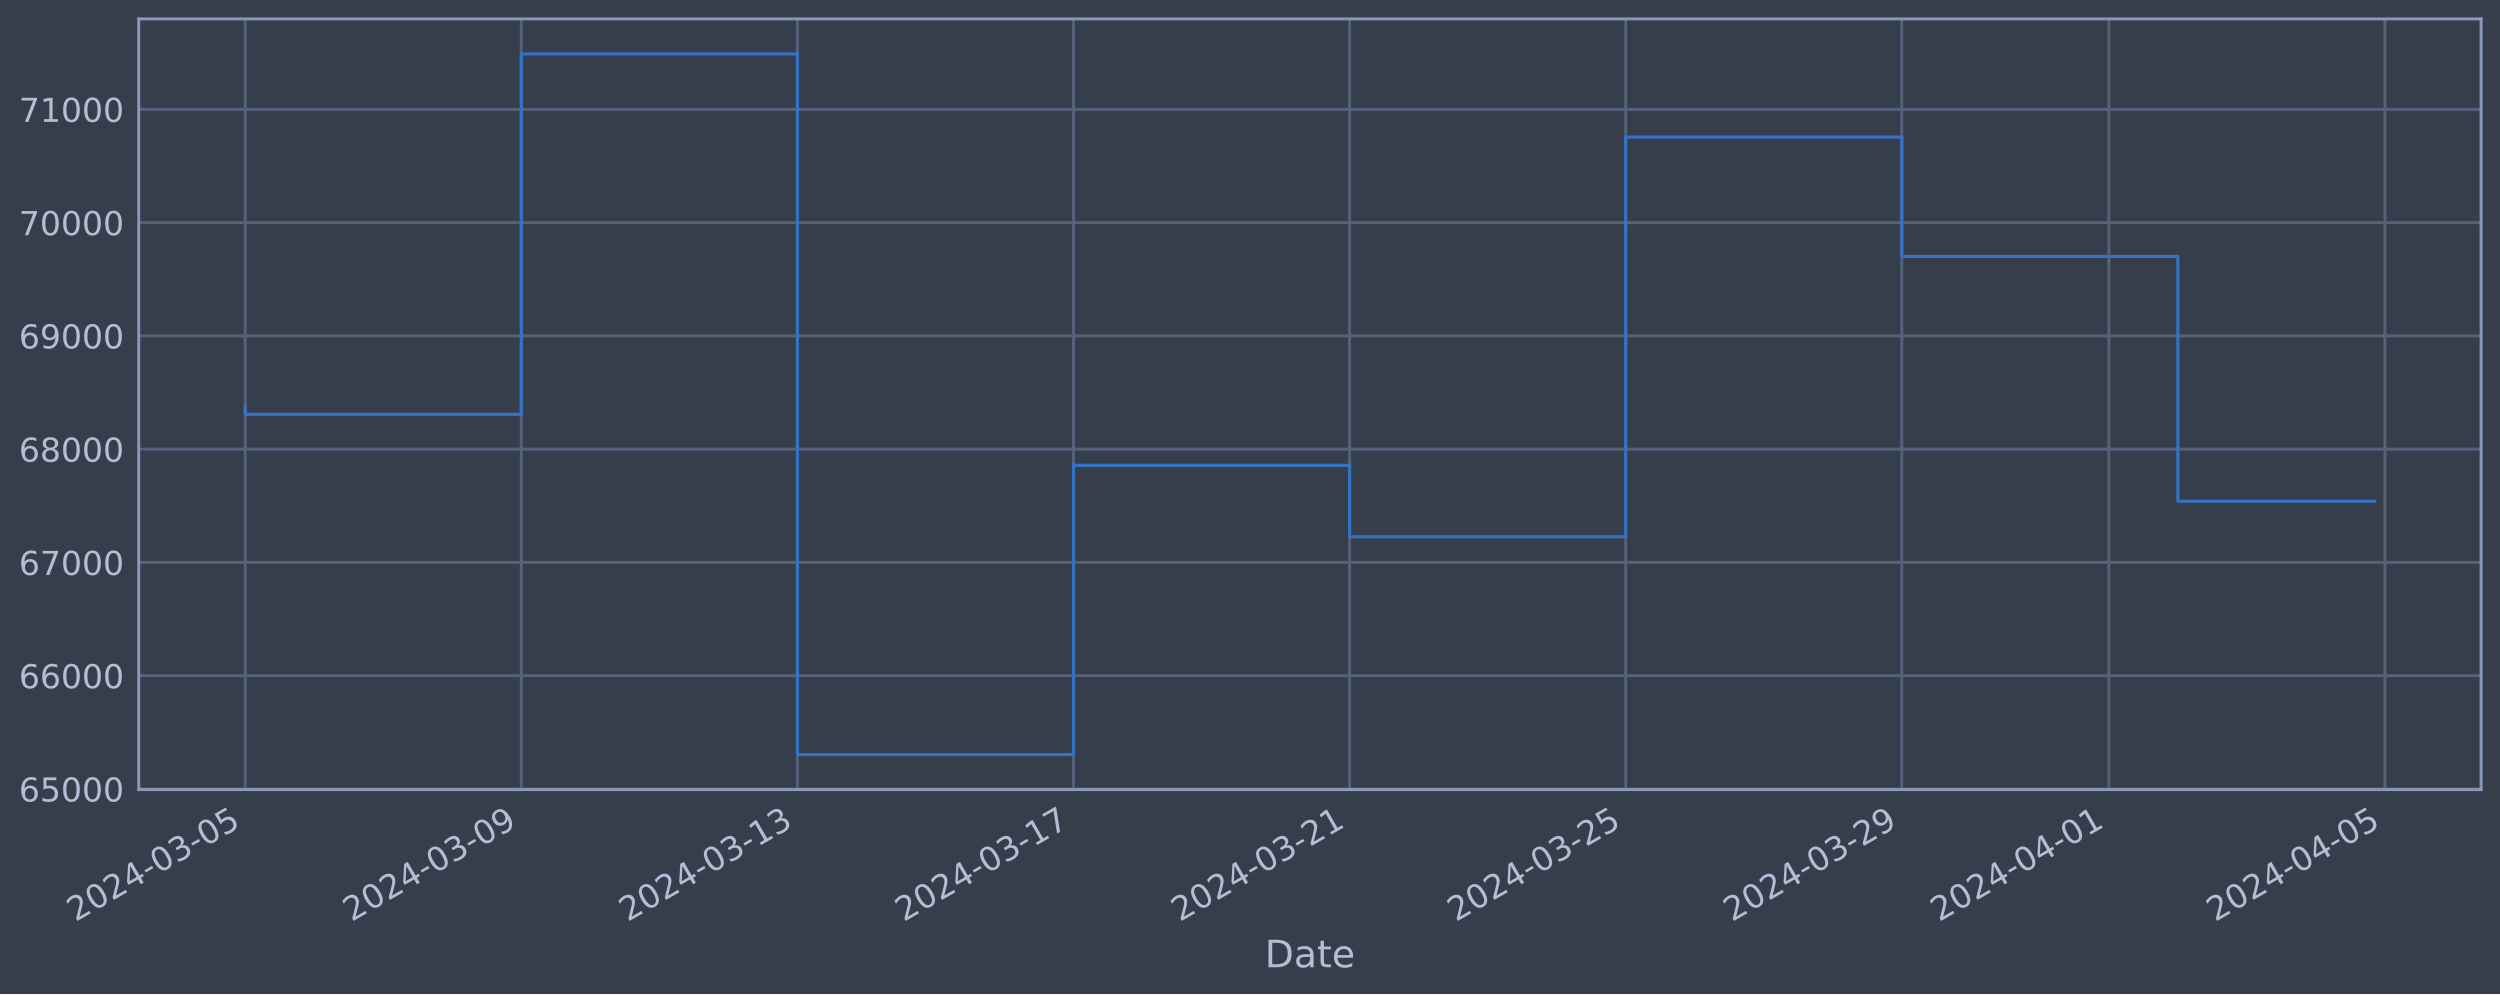
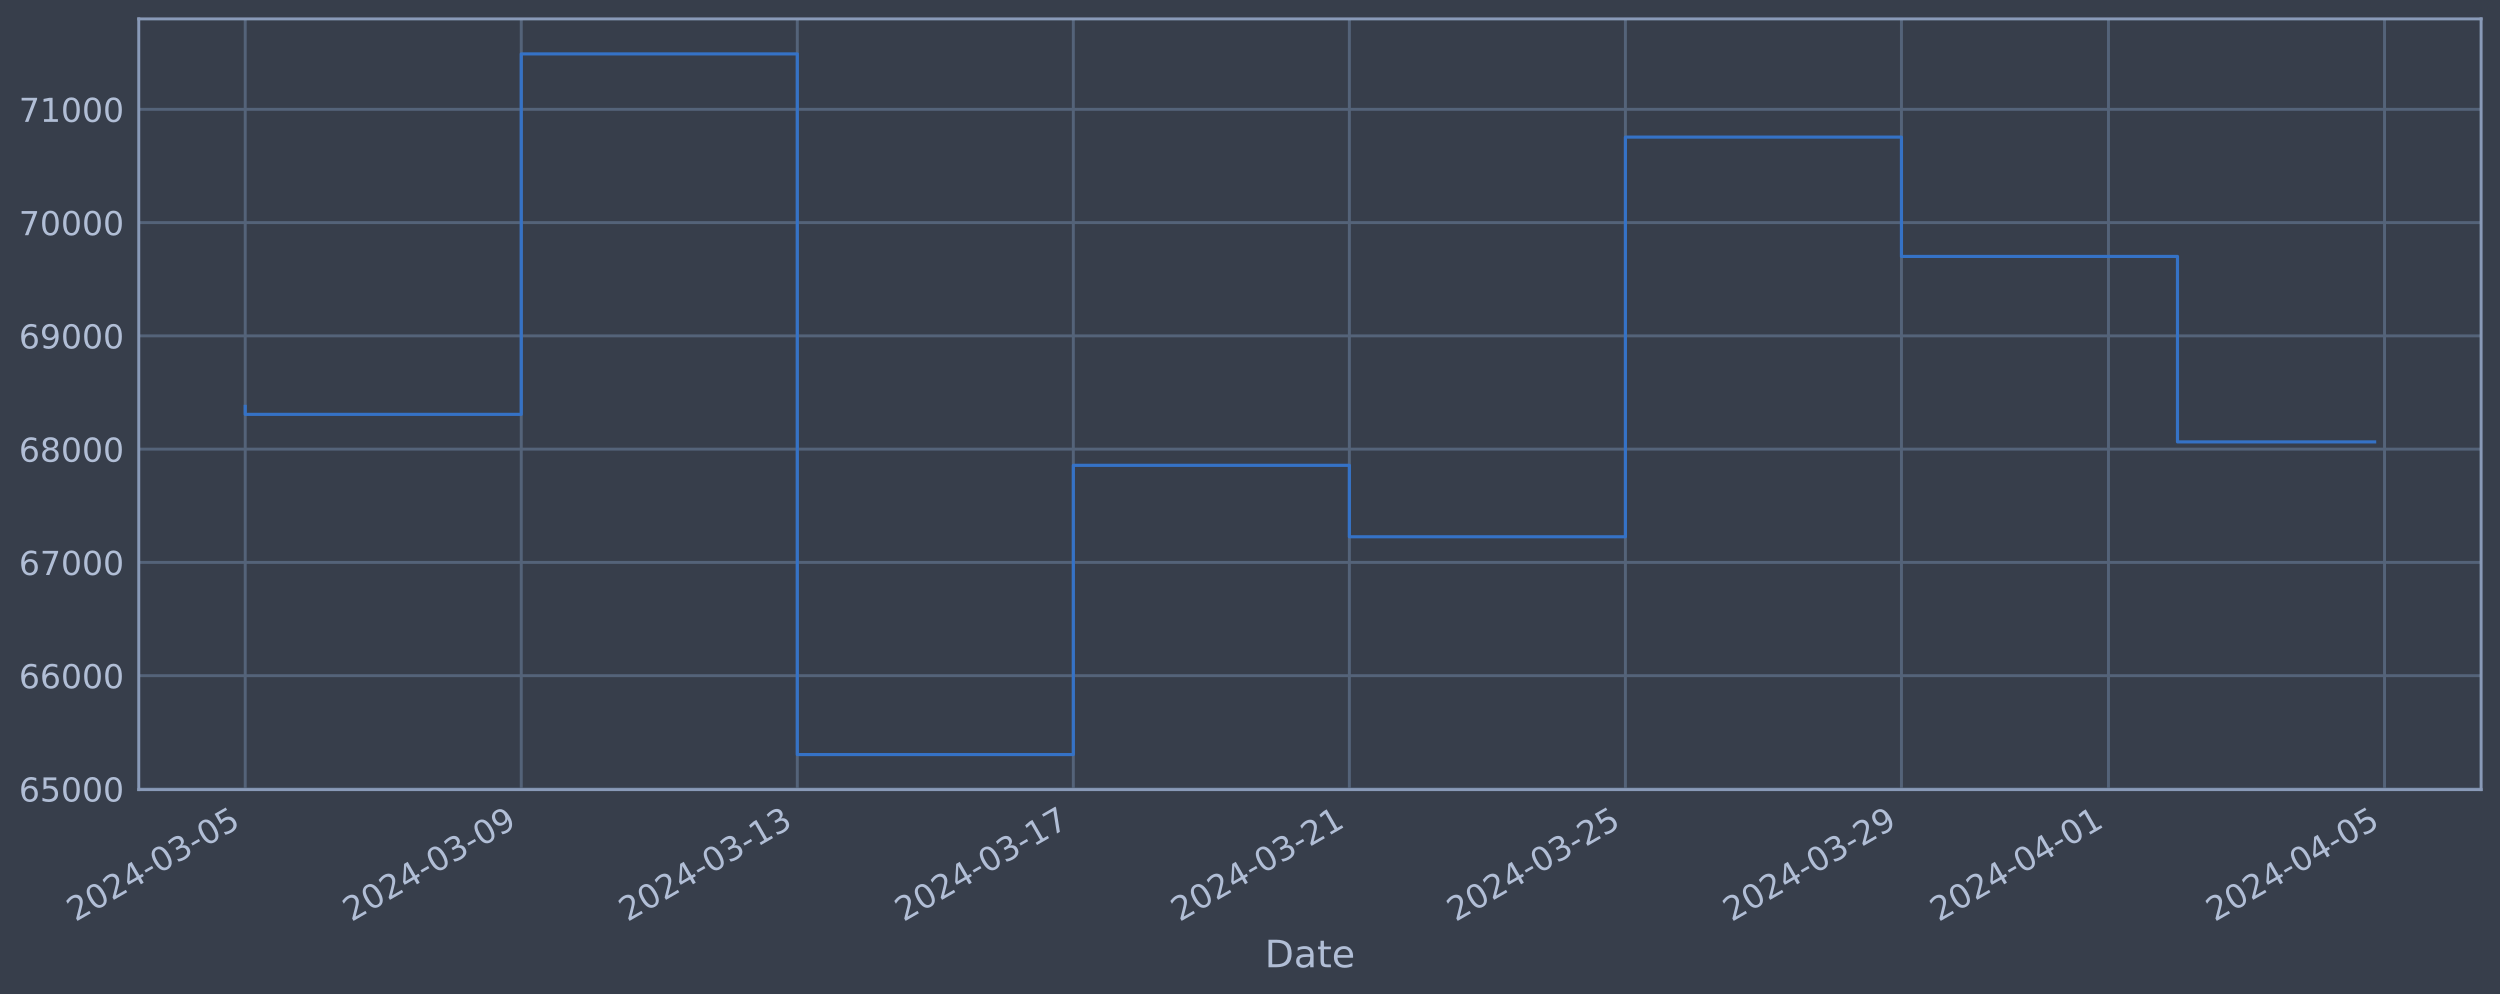
<svg xmlns="http://www.w3.org/2000/svg" xmlns:xlink="http://www.w3.org/1999/xlink" width="952.884pt" height="378.87pt" viewBox="0 0 952.884 378.87" version="1.1">
  <defs>
    <style type="text/css">*{stroke-linejoin: round; stroke-linecap: butt}</style>
  </defs>
  <g id="figure_1">
    <g id="patch_1">
      <path d="M 0 378.87  L 952.884 378.87  L 952.884 0  L 0 0  z " style="fill: #373e4b" />
    </g>
    <g id="axes_1">
      <g id="patch_2">
        <path d="M 52.884 300.96  L 945.684 300.96  L 945.684 7.2  L 52.884 7.2  z " style="fill: #373e4b" />
      </g>
      <g id="matplotlib.axis_1">
        <g id="xtick_1">
          <g id="line2d_1">
-             <path d="M 93.466 300.96  L 93.466 7.2  " clip-path="url(#p9ffdaa53e7)" style="fill: none; stroke: #546379; stroke-width: 1.12; stroke-linecap: square" />
+             <path d="M 93.466 300.96  L 93.466 7.2  " clip-path="url(#p5c7b6f471b)" style="fill: none; stroke: #546379; stroke-width: 1.12; stroke-linecap: square" />
          </g>
          <g id="line2d_2" />
          <g id="text_1">
            <g style="fill: #b1bed6" transform="translate(28.74006 351.4642) rotate(-30) scale(0.126 -0.126)">
              <defs>
                <path id="DejaVuSans-32" d="M 1228 531  L 3431 531  L 3431 0  L 469 0  L 469 531  Q 828 903 1448 1529  Q 2069 2156 2228 2338  Q 2531 2678 2651 2914  Q 2772 3150 2772 3378  Q 2772 3750 2511 3984  Q 2250 4219 1831 4219  Q 1534 4219 1204 4116  Q 875 4013 500 3803  L 500 4441  Q 881 4594 1212 4672  Q 1544 4750 1819 4750  Q 2544 4750 2975 4387  Q 3406 4025 3406 3419  Q 3406 3131 3298 2873  Q 3191 2616 2906 2266  Q 2828 2175 2409 1742  Q 1991 1309 1228 531  z " transform="scale(0.015625)" />
                <path id="DejaVuSans-30" d="M 2034 4250  Q 1547 4250 1301 3770  Q 1056 3291 1056 2328  Q 1056 1369 1301 889  Q 1547 409 2034 409  Q 2525 409 2770 889  Q 3016 1369 3016 2328  Q 3016 3291 2770 3770  Q 2525 4250 2034 4250  z M 2034 4750  Q 2819 4750 3233 4129  Q 3647 3509 3647 2328  Q 3647 1150 3233 529  Q 2819 -91 2034 -91  Q 1250 -91 836 529  Q 422 1150 422 2328  Q 422 3509 836 4129  Q 1250 4750 2034 4750  z " transform="scale(0.015625)" />
                <path id="DejaVuSans-34" d="M 2419 4116  L 825 1625  L 2419 1625  L 2419 4116  z M 2253 4666  L 3047 4666  L 3047 1625  L 3713 1625  L 3713 1100  L 3047 1100  L 3047 0  L 2419 0  L 2419 1100  L 313 1100  L 313 1709  L 2253 4666  z " transform="scale(0.015625)" />
                <path id="DejaVuSans-2d" d="M 313 2009  L 1997 2009  L 1997 1497  L 313 1497  L 313 2009  z " transform="scale(0.015625)" />
                <path id="DejaVuSans-33" d="M 2597 2516  Q 3050 2419 3304 2112  Q 3559 1806 3559 1356  Q 3559 666 3084 287  Q 2609 -91 1734 -91  Q 1441 -91 1130 -33  Q 819 25 488 141  L 488 750  Q 750 597 1062 519  Q 1375 441 1716 441  Q 2309 441 2620 675  Q 2931 909 2931 1356  Q 2931 1769 2642 2001  Q 2353 2234 1838 2234  L 1294 2234  L 1294 2753  L 1863 2753  Q 2328 2753 2575 2939  Q 2822 3125 2822 3475  Q 2822 3834 2567 4026  Q 2313 4219 1838 4219  Q 1578 4219 1281 4162  Q 984 4106 628 3988  L 628 4550  Q 988 4650 1302 4700  Q 1616 4750 1894 4750  Q 2613 4750 3031 4423  Q 3450 4097 3450 3541  Q 3450 3153 3228 2886  Q 3006 2619 2597 2516  z " transform="scale(0.015625)" />
                <path id="DejaVuSans-35" d="M 691 4666  L 3169 4666  L 3169 4134  L 1269 4134  L 1269 2991  Q 1406 3038 1543 3061  Q 1681 3084 1819 3084  Q 2600 3084 3056 2656  Q 3513 2228 3513 1497  Q 3513 744 3044 326  Q 2575 -91 1722 -91  Q 1428 -91 1123 -41  Q 819 9 494 109  L 494 744  Q 775 591 1075 516  Q 1375 441 1709 441  Q 2250 441 2565 725  Q 2881 1009 2881 1497  Q 2881 1984 2565 2268  Q 2250 2553 1709 2553  Q 1456 2553 1204 2497  Q 953 2441 691 2322  L 691 4666  z " transform="scale(0.015625)" />
              </defs>
              <use xlink:href="#DejaVuSans-32" />
              <use xlink:href="#DejaVuSans-30" x="63.623" />
              <use xlink:href="#DejaVuSans-32" x="127.246" />
              <use xlink:href="#DejaVuSans-34" x="190.869" />
              <use xlink:href="#DejaVuSans-2d" x="254.492" />
              <use xlink:href="#DejaVuSans-30" x="290.576" />
              <use xlink:href="#DejaVuSans-33" x="354.199" />
              <use xlink:href="#DejaVuSans-2d" x="417.822" />
              <use xlink:href="#DejaVuSans-30" x="453.906" />
              <use xlink:href="#DejaVuSans-35" x="517.529" />
            </g>
          </g>
        </g>
        <g id="xtick_2">
          <g id="line2d_3">
-             <path d="M 198.699 300.96  L 198.699 7.2  " clip-path="url(#p9ffdaa53e7)" style="fill: none; stroke: #546379; stroke-width: 1.12; stroke-linecap: square" />
+             <path d="M 198.679 300.96  L 198.679 7.2  " clip-path="url(#p5c7b6f471b)" style="fill: none; stroke: #546379; stroke-width: 1.12; stroke-linecap: square" />
          </g>
          <g id="line2d_4" />
          <g id="text_2">
-             <g style="fill: #b1bed6" transform="translate(133.9739 351.4642) rotate(-30) scale(0.126 -0.126)">
+             <g style="fill: #b1bed6" transform="translate(133.9532 351.4642) rotate(-30) scale(0.126 -0.126)">
              <defs>
                <path id="DejaVuSans-39" d="M 703 97  L 703 672  Q 941 559 1184 500  Q 1428 441 1663 441  Q 2288 441 2617 861  Q 2947 1281 2994 2138  Q 2813 1869 2534 1725  Q 2256 1581 1919 1581  Q 1219 1581 811 2004  Q 403 2428 403 3163  Q 403 3881 828 4315  Q 1253 4750 1959 4750  Q 2769 4750 3195 4129  Q 3622 3509 3622 2328  Q 3622 1225 3098 567  Q 2575 -91 1691 -91  Q 1453 -91 1209 -44  Q 966 3 703 97  z M 1959 2075  Q 2384 2075 2632 2365  Q 2881 2656 2881 3163  Q 2881 3666 2632 3958  Q 2384 4250 1959 4250  Q 1534 4250 1286 3958  Q 1038 3666 1038 3163  Q 1038 2656 1286 2365  Q 1534 2075 1959 2075  z " transform="scale(0.015625)" />
              </defs>
              <use xlink:href="#DejaVuSans-32" />
              <use xlink:href="#DejaVuSans-30" x="63.623" />
              <use xlink:href="#DejaVuSans-32" x="127.246" />
              <use xlink:href="#DejaVuSans-34" x="190.869" />
              <use xlink:href="#DejaVuSans-2d" x="254.492" />
              <use xlink:href="#DejaVuSans-30" x="290.576" />
              <use xlink:href="#DejaVuSans-33" x="354.199" />
              <use xlink:href="#DejaVuSans-2d" x="417.822" />
              <use xlink:href="#DejaVuSans-30" x="453.906" />
              <use xlink:href="#DejaVuSans-39" x="517.529" />
            </g>
          </g>
        </g>
        <g id="xtick_3">
          <g id="line2d_5">
-             <path d="M 303.933 300.96  L 303.933 7.2  " clip-path="url(#p9ffdaa53e7)" style="fill: none; stroke: #546379; stroke-width: 1.12; stroke-linecap: square" />
+             <path d="M 303.892 300.96  L 303.892 7.2  " clip-path="url(#p5c7b6f471b)" style="fill: none; stroke: #546379; stroke-width: 1.12; stroke-linecap: square" />
          </g>
          <g id="line2d_6" />
          <g id="text_3">
-             <g style="fill: #b1bed6" transform="translate(239.2078 351.4642) rotate(-30) scale(0.126 -0.126)">
+             <g style="fill: #b1bed6" transform="translate(239.1664 351.4642) rotate(-30) scale(0.126 -0.126)">
              <defs>
                <path id="DejaVuSans-31" d="M 794 531  L 1825 531  L 1825 4091  L 703 3866  L 703 4441  L 1819 4666  L 2450 4666  L 2450 531  L 3481 531  L 3481 0  L 794 0  L 794 531  z " transform="scale(0.015625)" />
              </defs>
              <use xlink:href="#DejaVuSans-32" />
              <use xlink:href="#DejaVuSans-30" x="63.623" />
              <use xlink:href="#DejaVuSans-32" x="127.246" />
              <use xlink:href="#DejaVuSans-34" x="190.869" />
              <use xlink:href="#DejaVuSans-2d" x="254.492" />
              <use xlink:href="#DejaVuSans-30" x="290.576" />
              <use xlink:href="#DejaVuSans-33" x="354.199" />
              <use xlink:href="#DejaVuSans-2d" x="417.822" />
              <use xlink:href="#DejaVuSans-31" x="453.906" />
              <use xlink:href="#DejaVuSans-33" x="517.529" />
            </g>
          </g>
        </g>
        <g id="xtick_4">
          <g id="line2d_7">
-             <path d="M 409.167 300.96  L 409.167 7.2  " clip-path="url(#p9ffdaa53e7)" style="fill: none; stroke: #546379; stroke-width: 1.12; stroke-linecap: square" />
+             <path d="M 409.105 300.96  L 409.105 7.2  " clip-path="url(#p5c7b6f471b)" style="fill: none; stroke: #546379; stroke-width: 1.12; stroke-linecap: square" />
          </g>
          <g id="line2d_8" />
          <g id="text_4">
-             <g style="fill: #b1bed6" transform="translate(344.4417 351.4642) rotate(-30) scale(0.126 -0.126)">
+             <g style="fill: #b1bed6" transform="translate(344.3795 351.4642) rotate(-30) scale(0.126 -0.126)">
              <defs>
                <path id="DejaVuSans-37" d="M 525 4666  L 3525 4666  L 3525 4397  L 1831 0  L 1172 0  L 2766 4134  L 525 4134  L 525 4666  z " transform="scale(0.015625)" />
              </defs>
              <use xlink:href="#DejaVuSans-32" />
              <use xlink:href="#DejaVuSans-30" x="63.623" />
              <use xlink:href="#DejaVuSans-32" x="127.246" />
              <use xlink:href="#DejaVuSans-34" x="190.869" />
              <use xlink:href="#DejaVuSans-2d" x="254.492" />
              <use xlink:href="#DejaVuSans-30" x="290.576" />
              <use xlink:href="#DejaVuSans-33" x="354.199" />
              <use xlink:href="#DejaVuSans-2d" x="417.822" />
              <use xlink:href="#DejaVuSans-31" x="453.906" />
              <use xlink:href="#DejaVuSans-37" x="517.529" />
            </g>
          </g>
        </g>
        <g id="xtick_5">
          <g id="line2d_9">
-             <path d="M 514.401 300.96  L 514.401 7.2  " clip-path="url(#p9ffdaa53e7)" style="fill: none; stroke: #546379; stroke-width: 1.12; stroke-linecap: square" />
+             <path d="M 514.318 300.96  L 514.318 7.2  " clip-path="url(#p5c7b6f471b)" style="fill: none; stroke: #546379; stroke-width: 1.12; stroke-linecap: square" />
          </g>
          <g id="line2d_10" />
          <g id="text_5">
-             <g style="fill: #b1bed6" transform="translate(449.6756 351.4642) rotate(-30) scale(0.126 -0.126)">
+             <g style="fill: #b1bed6" transform="translate(449.5927 351.4642) rotate(-30) scale(0.126 -0.126)">
              <use xlink:href="#DejaVuSans-32" />
              <use xlink:href="#DejaVuSans-30" x="63.623" />
              <use xlink:href="#DejaVuSans-32" x="127.246" />
              <use xlink:href="#DejaVuSans-34" x="190.869" />
              <use xlink:href="#DejaVuSans-2d" x="254.492" />
              <use xlink:href="#DejaVuSans-30" x="290.576" />
              <use xlink:href="#DejaVuSans-33" x="354.199" />
              <use xlink:href="#DejaVuSans-2d" x="417.822" />
              <use xlink:href="#DejaVuSans-32" x="453.906" />
              <use xlink:href="#DejaVuSans-31" x="517.529" />
            </g>
          </g>
        </g>
        <g id="xtick_6">
          <g id="line2d_11">
-             <path d="M 619.635 300.96  L 619.635 7.2  " clip-path="url(#p9ffdaa53e7)" style="fill: none; stroke: #546379; stroke-width: 1.12; stroke-linecap: square" />
+             <path d="M 619.531 300.96  L 619.531 7.2  " clip-path="url(#p5c7b6f471b)" style="fill: none; stroke: #546379; stroke-width: 1.12; stroke-linecap: square" />
          </g>
          <g id="line2d_12" />
          <g id="text_6">
-             <g style="fill: #b1bed6" transform="translate(554.9094 351.4642) rotate(-30) scale(0.126 -0.126)">
+             <g style="fill: #b1bed6" transform="translate(554.8058 351.4642) rotate(-30) scale(0.126 -0.126)">
              <use xlink:href="#DejaVuSans-32" />
              <use xlink:href="#DejaVuSans-30" x="63.623" />
              <use xlink:href="#DejaVuSans-32" x="127.246" />
              <use xlink:href="#DejaVuSans-34" x="190.869" />
              <use xlink:href="#DejaVuSans-2d" x="254.492" />
              <use xlink:href="#DejaVuSans-30" x="290.576" />
              <use xlink:href="#DejaVuSans-33" x="354.199" />
              <use xlink:href="#DejaVuSans-2d" x="417.822" />
              <use xlink:href="#DejaVuSans-32" x="453.906" />
              <use xlink:href="#DejaVuSans-35" x="517.529" />
            </g>
          </g>
        </g>
        <g id="xtick_7">
          <g id="line2d_13">
-             <path d="M 724.869 300.96  L 724.869 7.2  " clip-path="url(#p9ffdaa53e7)" style="fill: none; stroke: #546379; stroke-width: 1.12; stroke-linecap: square" />
+             <path d="M 724.744 300.96  L 724.744 7.2  " clip-path="url(#p5c7b6f471b)" style="fill: none; stroke: #546379; stroke-width: 1.12; stroke-linecap: square" />
          </g>
          <g id="line2d_14" />
          <g id="text_7">
-             <g style="fill: #b1bed6" transform="translate(660.1433 351.4642) rotate(-30) scale(0.126 -0.126)">
+             <g style="fill: #b1bed6" transform="translate(660.019 351.4642) rotate(-30) scale(0.126 -0.126)">
              <use xlink:href="#DejaVuSans-32" />
              <use xlink:href="#DejaVuSans-30" x="63.623" />
              <use xlink:href="#DejaVuSans-32" x="127.246" />
              <use xlink:href="#DejaVuSans-34" x="190.869" />
              <use xlink:href="#DejaVuSans-2d" x="254.492" />
              <use xlink:href="#DejaVuSans-30" x="290.576" />
              <use xlink:href="#DejaVuSans-33" x="354.199" />
              <use xlink:href="#DejaVuSans-2d" x="417.822" />
              <use xlink:href="#DejaVuSans-32" x="453.906" />
              <use xlink:href="#DejaVuSans-39" x="517.529" />
            </g>
          </g>
        </g>
        <g id="xtick_8">
          <g id="line2d_15">
-             <path d="M 803.794 300.96  L 803.794 7.2  " clip-path="url(#p9ffdaa53e7)" style="fill: none; stroke: #546379; stroke-width: 1.12; stroke-linecap: square" />
+             <path d="M 803.654 300.96  L 803.654 7.2  " clip-path="url(#p5c7b6f471b)" style="fill: none; stroke: #546379; stroke-width: 1.12; stroke-linecap: square" />
          </g>
          <g id="line2d_16" />
          <g id="text_8">
-             <g style="fill: #b1bed6" transform="translate(739.0687 351.4642) rotate(-30) scale(0.126 -0.126)">
+             <g style="fill: #b1bed6" transform="translate(738.9288 351.4642) rotate(-30) scale(0.126 -0.126)">
              <use xlink:href="#DejaVuSans-32" />
              <use xlink:href="#DejaVuSans-30" x="63.623" />
              <use xlink:href="#DejaVuSans-32" x="127.246" />
              <use xlink:href="#DejaVuSans-34" x="190.869" />
              <use xlink:href="#DejaVuSans-2d" x="254.492" />
              <use xlink:href="#DejaVuSans-30" x="290.576" />
              <use xlink:href="#DejaVuSans-34" x="354.199" />
              <use xlink:href="#DejaVuSans-2d" x="417.822" />
              <use xlink:href="#DejaVuSans-30" x="453.906" />
              <use xlink:href="#DejaVuSans-31" x="517.529" />
            </g>
          </g>
        </g>
        <g id="xtick_9">
          <g id="line2d_17">
-             <path d="M 909.028 300.96  L 909.028 7.2  " clip-path="url(#p9ffdaa53e7)" style="fill: none; stroke: #546379; stroke-width: 1.12; stroke-linecap: square" />
+             <path d="M 908.868 300.96  L 908.868 7.2  " clip-path="url(#p5c7b6f471b)" style="fill: none; stroke: #546379; stroke-width: 1.12; stroke-linecap: square" />
          </g>
          <g id="line2d_18" />
          <g id="text_9">
-             <g style="fill: #b1bed6" transform="translate(844.3026 351.4642) rotate(-30) scale(0.126 -0.126)">
+             <g style="fill: #b1bed6" transform="translate(844.142 351.4642) rotate(-30) scale(0.126 -0.126)">
              <use xlink:href="#DejaVuSans-32" />
              <use xlink:href="#DejaVuSans-30" x="63.623" />
              <use xlink:href="#DejaVuSans-32" x="127.246" />
              <use xlink:href="#DejaVuSans-34" x="190.869" />
              <use xlink:href="#DejaVuSans-2d" x="254.492" />
              <use xlink:href="#DejaVuSans-30" x="290.576" />
              <use xlink:href="#DejaVuSans-34" x="354.199" />
              <use xlink:href="#DejaVuSans-2d" x="417.822" />
              <use xlink:href="#DejaVuSans-30" x="453.906" />
              <use xlink:href="#DejaVuSans-35" x="517.529" />
            </g>
          </g>
        </g>
        <g id="text_10">
          <g style="fill: #b1bed6" transform="translate(482.0746 368.6753) scale(0.144 -0.144)">
            <defs>
              <path id="DejaVuSans-44" d="M 1259 4147  L 1259 519  L 2022 519  Q 2988 519 3436 956  Q 3884 1394 3884 2338  Q 3884 3275 3436 3711  Q 2988 4147 2022 4147  L 1259 4147  z M 628 4666  L 1925 4666  Q 3281 4666 3915 4102  Q 4550 3538 4550 2338  Q 4550 1131 3912 565  Q 3275 0 1925 0  L 628 0  L 628 4666  z " transform="scale(0.015625)" />
              <path id="DejaVuSans-61" d="M 2194 1759  Q 1497 1759 1228 1600  Q 959 1441 959 1056  Q 959 750 1161 570  Q 1363 391 1709 391  Q 2188 391 2477 730  Q 2766 1069 2766 1631  L 2766 1759  L 2194 1759  z M 3341 1997  L 3341 0  L 2766 0  L 2766 531  Q 2569 213 2275 61  Q 1981 -91 1556 -91  Q 1019 -91 701 211  Q 384 513 384 1019  Q 384 1609 779 1909  Q 1175 2209 1959 2209  L 2766 2209  L 2766 2266  Q 2766 2663 2505 2880  Q 2244 3097 1772 3097  Q 1472 3097 1187 3025  Q 903 2953 641 2809  L 641 3341  Q 956 3463 1253 3523  Q 1550 3584 1831 3584  Q 2591 3584 2966 3190  Q 3341 2797 3341 1997  z " transform="scale(0.015625)" />
              <path id="DejaVuSans-74" d="M 1172 4494  L 1172 3500  L 2356 3500  L 2356 3053  L 1172 3053  L 1172 1153  Q 1172 725 1289 603  Q 1406 481 1766 481  L 2356 481  L 2356 0  L 1766 0  Q 1100 0 847 248  Q 594 497 594 1153  L 594 3053  L 172 3053  L 172 3500  L 594 3500  L 594 4494  L 1172 4494  z " transform="scale(0.015625)" />
              <path id="DejaVuSans-65" d="M 3597 1894  L 3597 1613  L 953 1613  Q 991 1019 1311 708  Q 1631 397 2203 397  Q 2534 397 2845 478  Q 3156 559 3463 722  L 3463 178  Q 3153 47 2828 -22  Q 2503 -91 2169 -91  Q 1331 -91 842 396  Q 353 884 353 1716  Q 353 2575 817 3079  Q 1281 3584 2069 3584  Q 2775 3584 3186 3129  Q 3597 2675 3597 1894  z M 3022 2063  Q 3016 2534 2758 2815  Q 2500 3097 2075 3097  Q 1594 3097 1305 2825  Q 1016 2553 972 2059  L 3022 2063  z " transform="scale(0.015625)" />
            </defs>
            <use xlink:href="#DejaVuSans-44" />
            <use xlink:href="#DejaVuSans-61" x="77.002" />
            <use xlink:href="#DejaVuSans-74" x="138.281" />
            <use xlink:href="#DejaVuSans-65" x="177.49" />
          </g>
        </g>
      </g>
      <g id="matplotlib.axis_2">
        <g id="ytick_1">
          <g id="line2d_19">
-             <path d="M 52.884 300.718  L 945.684 300.718  " clip-path="url(#p9ffdaa53e7)" style="fill: none; stroke: #546379; stroke-width: 1.12; stroke-linecap: square" />
+             <path d="M 52.884 300.718  L 945.684 300.718  " clip-path="url(#p5c7b6f471b)" style="fill: none; stroke: #546379; stroke-width: 1.12; stroke-linecap: square" />
          </g>
          <g id="line2d_20" />
          <g id="text_11">
            <g style="fill: #b1bed6" transform="translate(7.2 305.5049) scale(0.126 -0.126)">
              <defs>
                <path id="DejaVuSans-36" d="M 2113 2584  Q 1688 2584 1439 2293  Q 1191 2003 1191 1497  Q 1191 994 1439 701  Q 1688 409 2113 409  Q 2538 409 2786 701  Q 3034 994 3034 1497  Q 3034 2003 2786 2293  Q 2538 2584 2113 2584  z M 3366 4563  L 3366 3988  Q 3128 4100 2886 4159  Q 2644 4219 2406 4219  Q 1781 4219 1451 3797  Q 1122 3375 1075 2522  Q 1259 2794 1537 2939  Q 1816 3084 2150 3084  Q 2853 3084 3261 2657  Q 3669 2231 3669 1497  Q 3669 778 3244 343  Q 2819 -91 2113 -91  Q 1303 -91 875 529  Q 447 1150 447 2328  Q 447 3434 972 4092  Q 1497 4750 2381 4750  Q 2619 4750 2861 4703  Q 3103 4656 3366 4563  z " transform="scale(0.015625)" />
              </defs>
              <use xlink:href="#DejaVuSans-36" />
              <use xlink:href="#DejaVuSans-35" x="63.623" />
              <use xlink:href="#DejaVuSans-30" x="127.246" />
              <use xlink:href="#DejaVuSans-30" x="190.869" />
              <use xlink:href="#DejaVuSans-30" x="254.492" />
            </g>
          </g>
        </g>
        <g id="ytick_2">
          <g id="line2d_21">
-             <path d="M 52.884 257.544  L 945.684 257.544  " clip-path="url(#p9ffdaa53e7)" style="fill: none; stroke: #546379; stroke-width: 1.12; stroke-linecap: square" />
+             <path d="M 52.884 257.544  L 945.684 257.544  " clip-path="url(#p5c7b6f471b)" style="fill: none; stroke: #546379; stroke-width: 1.12; stroke-linecap: square" />
          </g>
          <g id="line2d_22" />
          <g id="text_12">
            <g style="fill: #b1bed6" transform="translate(7.2 262.331) scale(0.126 -0.126)">
              <use xlink:href="#DejaVuSans-36" />
              <use xlink:href="#DejaVuSans-36" x="63.623" />
              <use xlink:href="#DejaVuSans-30" x="127.246" />
              <use xlink:href="#DejaVuSans-30" x="190.869" />
              <use xlink:href="#DejaVuSans-30" x="254.492" />
            </g>
          </g>
        </g>
        <g id="ytick_3">
          <g id="line2d_23">
-             <path d="M 52.884 214.37  L 945.684 214.37  " clip-path="url(#p9ffdaa53e7)" style="fill: none; stroke: #546379; stroke-width: 1.12; stroke-linecap: square" />
+             <path d="M 52.884 214.37  L 945.684 214.37  " clip-path="url(#p5c7b6f471b)" style="fill: none; stroke: #546379; stroke-width: 1.12; stroke-linecap: square" />
          </g>
          <g id="line2d_24" />
          <g id="text_13">
            <g style="fill: #b1bed6" transform="translate(7.2 219.157) scale(0.126 -0.126)">
              <use xlink:href="#DejaVuSans-36" />
              <use xlink:href="#DejaVuSans-37" x="63.623" />
              <use xlink:href="#DejaVuSans-30" x="127.246" />
              <use xlink:href="#DejaVuSans-30" x="190.869" />
              <use xlink:href="#DejaVuSans-30" x="254.492" />
            </g>
          </g>
        </g>
        <g id="ytick_4">
          <g id="line2d_25">
-             <path d="M 52.884 171.196  L 945.684 171.196  " clip-path="url(#p9ffdaa53e7)" style="fill: none; stroke: #546379; stroke-width: 1.12; stroke-linecap: square" />
+             <path d="M 52.884 171.196  L 945.684 171.196  " clip-path="url(#p5c7b6f471b)" style="fill: none; stroke: #546379; stroke-width: 1.12; stroke-linecap: square" />
          </g>
          <g id="line2d_26" />
          <g id="text_14">
            <g style="fill: #b1bed6" transform="translate(7.2 175.9831) scale(0.126 -0.126)">
              <defs>
                <path id="DejaVuSans-38" d="M 2034 2216  Q 1584 2216 1326 1975  Q 1069 1734 1069 1313  Q 1069 891 1326 650  Q 1584 409 2034 409  Q 2484 409 2743 651  Q 3003 894 3003 1313  Q 3003 1734 2745 1975  Q 2488 2216 2034 2216  z M 1403 2484  Q 997 2584 770 2862  Q 544 3141 544 3541  Q 544 4100 942 4425  Q 1341 4750 2034 4750  Q 2731 4750 3128 4425  Q 3525 4100 3525 3541  Q 3525 3141 3298 2862  Q 3072 2584 2669 2484  Q 3125 2378 3379 2068  Q 3634 1759 3634 1313  Q 3634 634 3220 271  Q 2806 -91 2034 -91  Q 1263 -91 848 271  Q 434 634 434 1313  Q 434 1759 690 2068  Q 947 2378 1403 2484  z M 1172 3481  Q 1172 3119 1398 2916  Q 1625 2713 2034 2713  Q 2441 2713 2670 2916  Q 2900 3119 2900 3481  Q 2900 3844 2670 4047  Q 2441 4250 2034 4250  Q 1625 4250 1398 4047  Q 1172 3844 1172 3481  z " transform="scale(0.015625)" />
              </defs>
              <use xlink:href="#DejaVuSans-36" />
              <use xlink:href="#DejaVuSans-38" x="63.623" />
              <use xlink:href="#DejaVuSans-30" x="127.246" />
              <use xlink:href="#DejaVuSans-30" x="190.869" />
              <use xlink:href="#DejaVuSans-30" x="254.492" />
            </g>
          </g>
        </g>
        <g id="ytick_5">
          <g id="line2d_27">
-             <path d="M 52.884 128.022  L 945.684 128.022  " clip-path="url(#p9ffdaa53e7)" style="fill: none; stroke: #546379; stroke-width: 1.12; stroke-linecap: square" />
+             <path d="M 52.884 128.022  L 945.684 128.022  " clip-path="url(#p5c7b6f471b)" style="fill: none; stroke: #546379; stroke-width: 1.12; stroke-linecap: square" />
          </g>
          <g id="line2d_28" />
          <g id="text_15">
            <g style="fill: #b1bed6" transform="translate(7.2 132.8092) scale(0.126 -0.126)">
              <use xlink:href="#DejaVuSans-36" />
              <use xlink:href="#DejaVuSans-39" x="63.623" />
              <use xlink:href="#DejaVuSans-30" x="127.246" />
              <use xlink:href="#DejaVuSans-30" x="190.869" />
              <use xlink:href="#DejaVuSans-30" x="254.492" />
            </g>
          </g>
        </g>
        <g id="ytick_6">
          <g id="line2d_29">
-             <path d="M 52.884 84.848  L 945.684 84.848  " clip-path="url(#p9ffdaa53e7)" style="fill: none; stroke: #546379; stroke-width: 1.12; stroke-linecap: square" />
+             <path d="M 52.884 84.848  L 945.684 84.848  " clip-path="url(#p5c7b6f471b)" style="fill: none; stroke: #546379; stroke-width: 1.12; stroke-linecap: square" />
          </g>
          <g id="line2d_30" />
          <g id="text_16">
            <g style="fill: #b1bed6" transform="translate(7.2 89.63523) scale(0.126 -0.126)">
              <use xlink:href="#DejaVuSans-37" />
              <use xlink:href="#DejaVuSans-30" x="63.623" />
              <use xlink:href="#DejaVuSans-30" x="127.246" />
              <use xlink:href="#DejaVuSans-30" x="190.869" />
              <use xlink:href="#DejaVuSans-30" x="254.492" />
            </g>
          </g>
        </g>
        <g id="ytick_7">
          <g id="line2d_31">
-             <path d="M 52.884 41.674  L 945.684 41.674  " clip-path="url(#p9ffdaa53e7)" style="fill: none; stroke: #546379; stroke-width: 1.12; stroke-linecap: square" />
+             <path d="M 52.884 41.674  L 945.684 41.674  " clip-path="url(#p5c7b6f471b)" style="fill: none; stroke: #546379; stroke-width: 1.12; stroke-linecap: square" />
          </g>
          <g id="line2d_32" />
          <g id="text_17">
            <g style="fill: #b1bed6" transform="translate(7.2 46.4613) scale(0.126 -0.126)">
              <use xlink:href="#DejaVuSans-37" />
              <use xlink:href="#DejaVuSans-31" x="63.623" />
              <use xlink:href="#DejaVuSans-30" x="127.246" />
              <use xlink:href="#DejaVuSans-30" x="190.869" />
              <use xlink:href="#DejaVuSans-30" x="254.492" />
            </g>
          </g>
        </g>
      </g>
      <g id="line2d_33">
-         <path d="M 93.466 154.891  L 93.466 157.946  L 198.699 157.946  L 198.699 20.553  L 303.933 20.553  L 303.933 287.607  L 409.167 287.607  L 409.167 177.362  L 514.401 177.362  L 514.401 204.598  L 619.635 204.598  L 619.635 52.265  L 724.869 52.265  L 724.869 97.744  L 830.103 97.744  L 830.103 191.053  L 905.102 191.053  " clip-path="url(#p9ffdaa53e7)" style="fill: none; stroke: #3572c6; stroke-width: 1.2; stroke-linecap: square" />
+         <path d="M 93.466 154.891  L 93.466 157.946  L 198.679 157.946  L 198.679 20.553  L 303.892 20.553  L 303.892 287.607  L 409.105 287.607  L 409.105 177.362  L 514.318 177.362  L 514.318 204.598  L 619.531 204.598  L 619.531 52.265  L 724.744 52.265  L 724.744 97.744  L 829.958 97.744  L 829.958 168.431  L 905.102 168.431  " clip-path="url(#p5c7b6f471b)" style="fill: none; stroke: #3572c6; stroke-width: 1.2; stroke-linecap: square" />
      </g>
      <g id="patch_3">
        <path d="M 52.884 300.96  L 52.884 7.2  " style="fill: none; stroke: #899ab8; stroke-width: 1.12; stroke-linejoin: miter; stroke-linecap: square" />
      </g>
      <g id="patch_4">
        <path d="M 945.684 300.96  L 945.684 7.2  " style="fill: none; stroke: #899ab8; stroke-width: 1.12; stroke-linejoin: miter; stroke-linecap: square" />
      </g>
      <g id="patch_5">
        <path d="M 52.884 300.96  L 945.684 300.96  " style="fill: none; stroke: #899ab8; stroke-width: 1.12; stroke-linejoin: miter; stroke-linecap: square" />
      </g>
      <g id="patch_6">
        <path d="M 52.884 7.2  L 945.684 7.2  " style="fill: none; stroke: #899ab8; stroke-width: 1.12; stroke-linejoin: miter; stroke-linecap: square" />
      </g>
    </g>
  </g>
  <defs>
-     <clipPath id="p9ffdaa53e7">
+     <clipPath id="p5c7b6f471b">
      <rect x="52.884" y="7.2" width="892.8" height="293.76" />
    </clipPath>
  </defs>
</svg>
